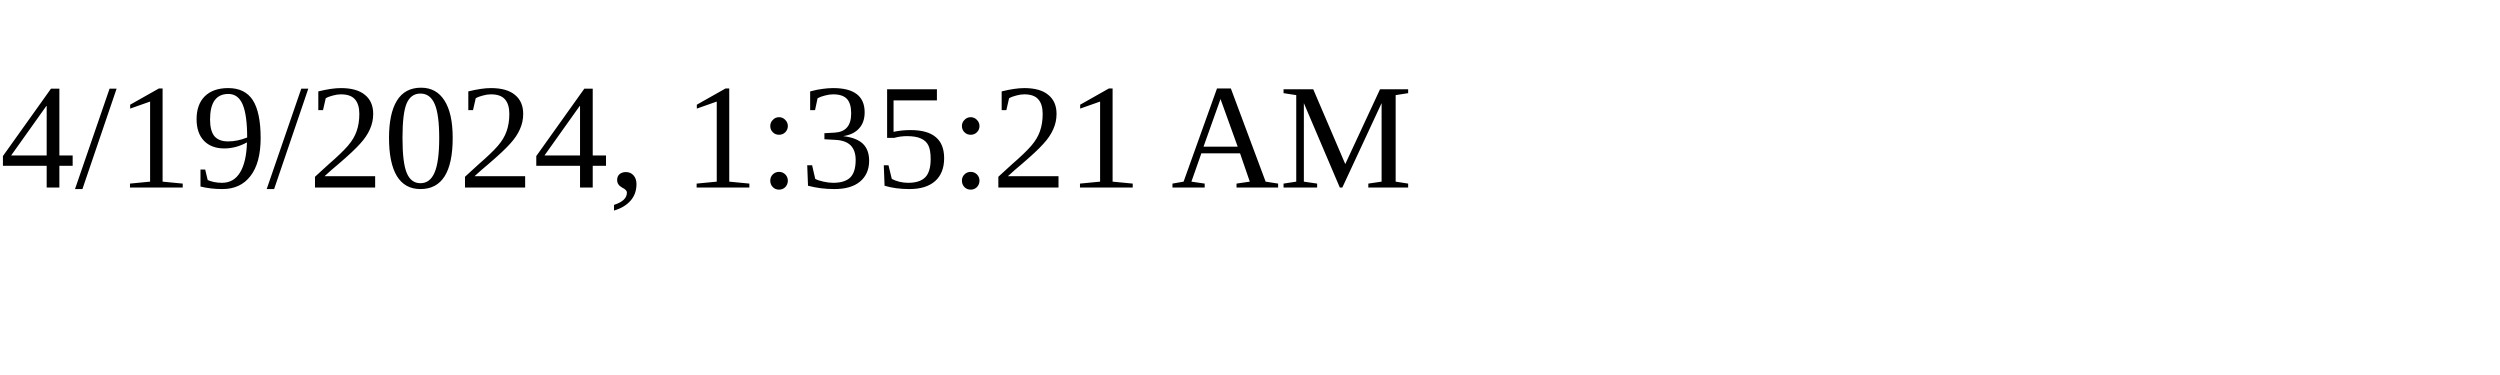
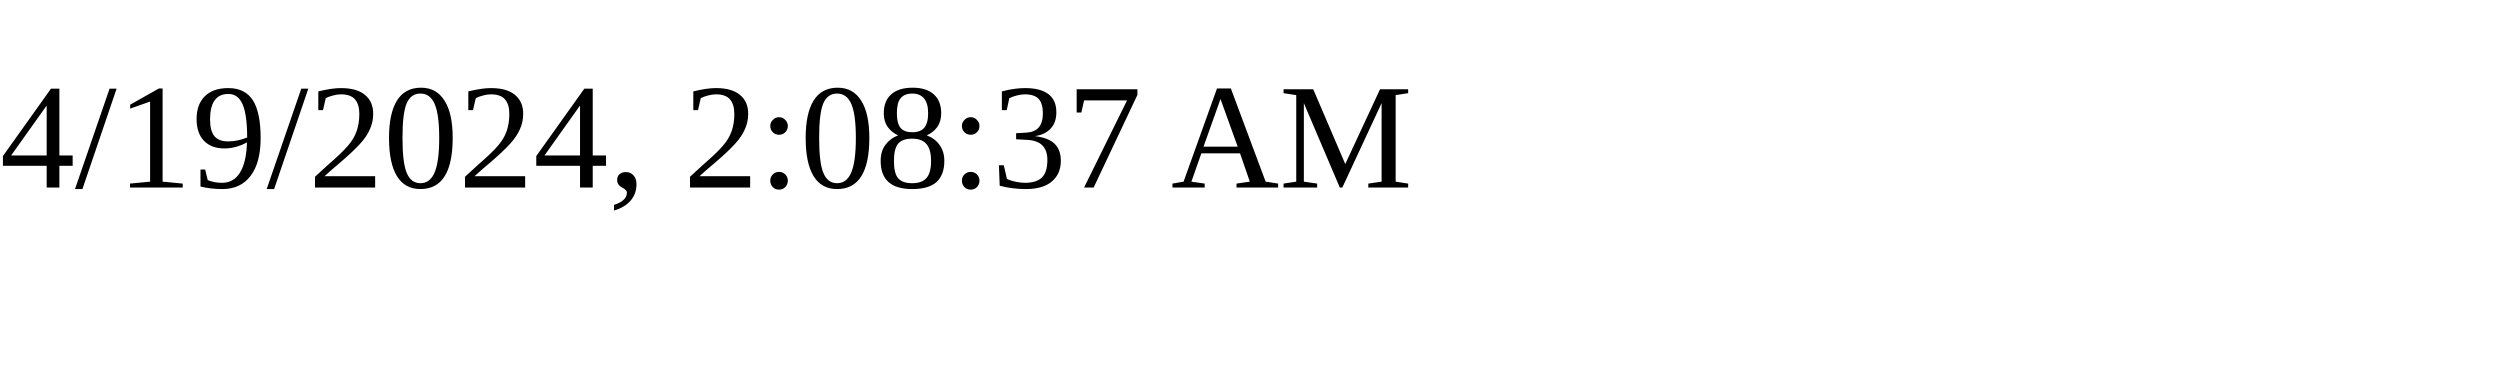
<svg xmlns="http://www.w3.org/2000/svg" height="30" width="200">
-   <text x="0" y="15">4/19/2024, 1:35:21 AM</text>
+   <text x="0" y="15">4/19/2024, 2:08:37 AM</text>
</svg>
